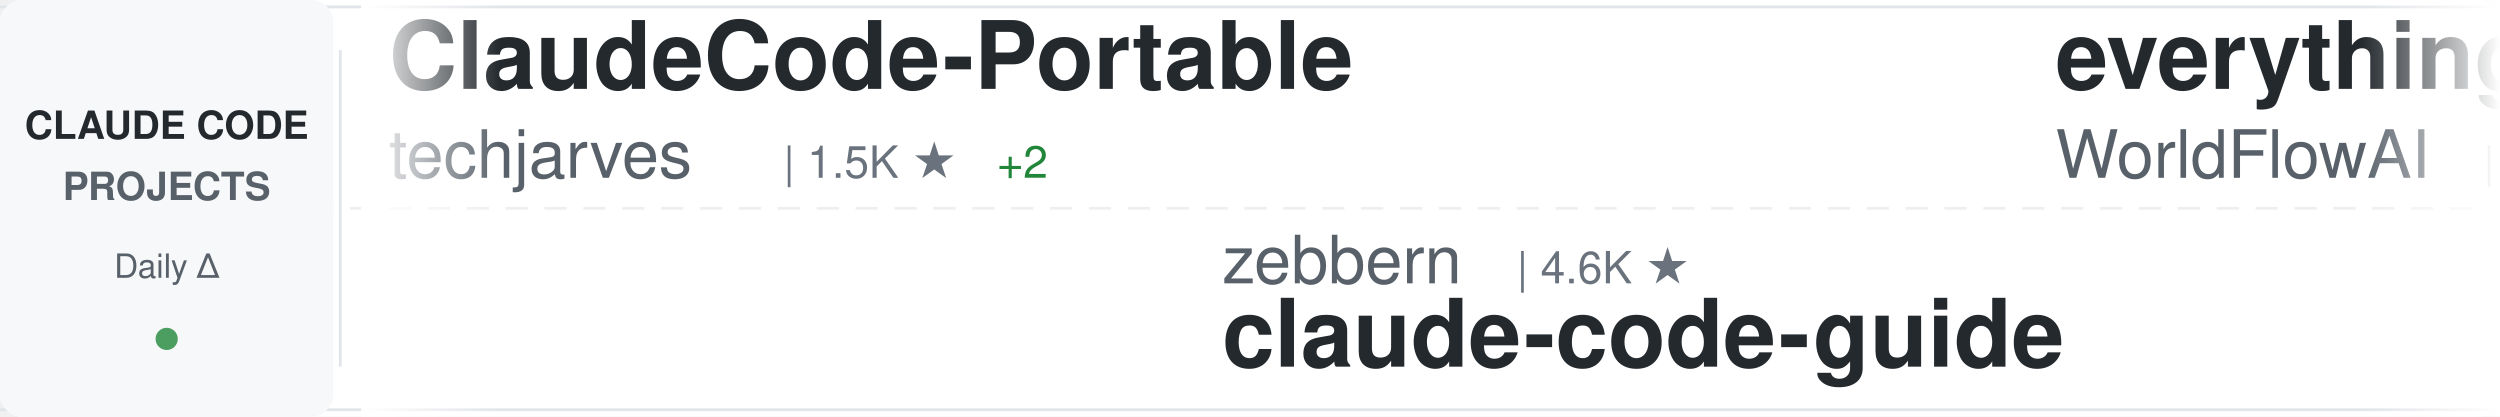
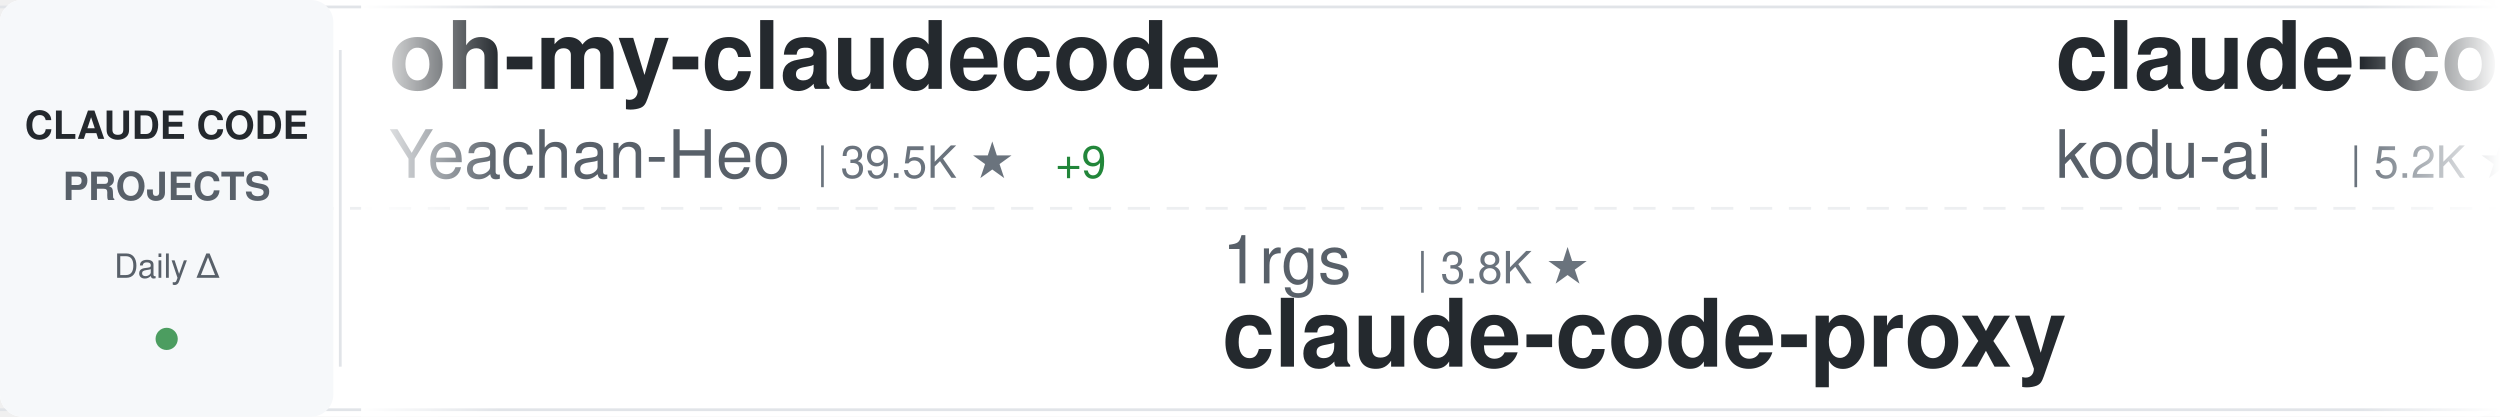
<svg xmlns="http://www.w3.org/2000/svg" width="900" height="150">
  <defs>
    <linearGradient id="awesomeLeftFade" x1="0%" y1="0%" x2="100%" y2="0%">
      <stop offset="0%" style="stop-color:#ffffff;stop-opacity:1" />
      <stop offset="100%" style="stop-color:#ffffff;stop-opacity:0" />
    </linearGradient>
    <linearGradient id="awesomeRightFade" x1="0%" y1="0%" x2="100%" y2="0%">
      <stop offset="0%" style="stop-color:#ffffff;stop-opacity:0" />
      <stop offset="100%" style="stop-color:#ffffff;stop-opacity:1" />
    </linearGradient>
  </defs>
  <rect width="900" height="150" fill="#ffffff" rx="8" />
  <rect x="0" y="2" width="900" height="1" fill="#e1e4e8" />
  <rect x="0" y="147" width="900" height="1" fill="#e1e4e8" />
  <line x1="0" y1="75" x2="900" y2="75" stroke="#e1e4e8" stroke-width="1" stroke-dasharray="8 6" opacity="0.6" />
  <rect x="0" y="0" width="120" height="150" fill="#f6f8fa" rx="8" />
  <text x="60" y="50" font-family="-apple-system, BlinkMacSystemFont, 'Segoe UI', Helvetica, Arial, sans-serif" font-size="14" font-weight="600" fill="#24292e" text-anchor="middle">CLAUDE CODE</text>
  <text x="60" y="72" font-family="-apple-system, BlinkMacSystemFont, 'Segoe UI', Helvetica, Arial, sans-serif" font-size="14" font-weight="600" fill="#586069" text-anchor="middle">PROJECTS</text>
  <text x="60" y="100" font-family="-apple-system, BlinkMacSystemFont, 'Segoe UI', Helvetica, Arial, sans-serif" font-size="12" font-weight="500" fill="#586069" text-anchor="middle">Daily Δ</text>
  <circle cx="60" cy="122" r="4" fill="#22863a" opacity="0.8" />
  <rect x="122" y="18" width="1" height="114" fill="#e1e4e8" />
  <clipPath id="awesomeTickerClip">
    <rect x="130" y="0" width="770" height="150" />
  </clipPath>
  <g clip-path="url(#awesomeTickerClip)">
    <g id="awesomeTickerItems">
      <animateTransform attributeName="transform" attributeType="XML" type="translate" from="0 0" to="-3000 0" dur="54s" repeatCount="indefinite" />
      <g transform="translate(0, 0)">
-         <text x="140" y="32" font-family="-apple-system, BlinkMacSystemFont, 'Segoe UI', Helvetica, Arial, sans-serif" font-size="34" font-weight="600" fill="#24292e">ClaudeCode-Portable</text>
-         <text x="140" y="64" font-family="-apple-system, BlinkMacSystemFont, 'Segoe UI', Helvetica, Arial, sans-serif" font-size="24" font-weight="400" fill="#586069">techjarves</text>
-         <text x="282" y="64" font-family="-apple-system, BlinkMacSystemFont, 'Segoe UI', Helvetica, Arial, sans-serif" font-size="16" font-weight="500" fill="#6a737d">| 1.5K ★</text>
-         <text x="359" y="64" font-family="-apple-system, BlinkMacSystemFont, 'Segoe UI', Helvetica, Arial, sans-serif" font-size="16" font-weight="500" fill="#22863a"> +2</text>
+         <text x="140" y="32" font-family="-apple-system, BlinkMacSystemFont, 'Segoe UI', Helvetica, Arial, sans-serif" font-size="34" font-weight="600" fill="#24292e">oh-my-claudecode</text>
+         <text x="140" y="64" font-family="-apple-system, BlinkMacSystemFont, 'Segoe UI', Helvetica, Arial, sans-serif" font-size="24" font-weight="400" fill="#586069">Yeachan-Heo</text>
+         <text x="294" y="64" font-family="-apple-system, BlinkMacSystemFont, 'Segoe UI', Helvetica, Arial, sans-serif" font-size="16" font-weight="500" fill="#6a737d">| 39.5K ★</text>
+         <text x="380" y="64" font-family="-apple-system, BlinkMacSystemFont, 'Segoe UI', Helvetica, Arial, sans-serif" font-size="16" font-weight="500" fill="#22863a"> +9</text>
      </g>
      <g transform="translate(300, 0)">
-         <text x="140" y="102" font-family="-apple-system, BlinkMacSystemFont, 'Segoe UI', Helvetica, Arial, sans-serif" font-size="24" font-weight="400" fill="#586069">zebbern</text>
-         <text x="246" y="102" font-family="-apple-system, BlinkMacSystemFont, 'Segoe UI', Helvetica, Arial, sans-serif" font-size="16" font-weight="500" fill="#6a737d">| 4.6K ★</text>
-         <text x="140" y="132" font-family="-apple-system, BlinkMacSystemFont, 'Segoe UI', Helvetica, Arial, sans-serif" font-size="34" font-weight="600" fill="#24292e">claude-code-guide</text>
+         <text x="140" y="102" font-family="-apple-system, BlinkMacSystemFont, 'Segoe UI', Helvetica, Arial, sans-serif" font-size="24" font-weight="400" fill="#586069">1rgs</text>
+         <text x="210" y="102" font-family="-apple-system, BlinkMacSystemFont, 'Segoe UI', Helvetica, Arial, sans-serif" font-size="16" font-weight="500" fill="#6a737d">| 3.8K ★</text>
+         <text x="140" y="132" font-family="-apple-system, BlinkMacSystemFont, 'Segoe UI', Helvetica, Arial, sans-serif" font-size="34" font-weight="600" fill="#24292e">claude-code-proxy</text>
      </g>
      <g transform="translate(600, 0)">
-         <text x="140" y="32" font-family="-apple-system, BlinkMacSystemFont, 'Segoe UI', Helvetica, Arial, sans-serif" font-size="34" font-weight="600" fill="#24292e">everything-claude-code</text>
-         <text x="140" y="64" font-family="-apple-system, BlinkMacSystemFont, 'Segoe UI', Helvetica, Arial, sans-serif" font-size="24" font-weight="400" fill="#586069">WorldFlowAI</text>
-         <text x="294" y="64" font-family="-apple-system, BlinkMacSystemFont, 'Segoe UI', Helvetica, Arial, sans-serif" font-size="16" font-weight="500" fill="#6a737d">| 3.8K ★</text>
-         <text x="371" y="64" font-family="-apple-system, BlinkMacSystemFont, 'Segoe UI', Helvetica, Arial, sans-serif" font-size="16" font-weight="500" fill="#22863a"> +10</text>
+         <text x="140" y="32" font-family="-apple-system, BlinkMacSystemFont, 'Segoe UI', Helvetica, Arial, sans-serif" font-size="34" font-weight="600" fill="#24292e">claude-coder</text>
+         <text x="140" y="64" font-family="-apple-system, BlinkMacSystemFont, 'Segoe UI', Helvetica, Arial, sans-serif" font-size="24" font-weight="400" fill="#586069">kodu-ai</text>
+         <text x="246" y="64" font-family="-apple-system, BlinkMacSystemFont, 'Segoe UI', Helvetica, Arial, sans-serif" font-size="16" font-weight="500" fill="#6a737d">| 5.2K ★</text>
      </g>
      <g transform="translate(900, 0)">
-         <text x="140" y="102" font-family="-apple-system, BlinkMacSystemFont, 'Segoe UI', Helvetica, Arial, sans-serif" font-size="24" font-weight="400" fill="#586069">JrCx7scC</text>
-         <text x="258" y="102" font-family="-apple-system, BlinkMacSystemFont, 'Segoe UI', Helvetica, Arial, sans-serif" font-size="16" font-weight="500" fill="#6a737d">| 376 ★</text>
+         <text x="140" y="102" font-family="-apple-system, BlinkMacSystemFont, 'Segoe UI', Helvetica, Arial, sans-serif" font-size="24" font-weight="400" fill="#586069">AprilNEA</text>
+         <text x="258" y="102" font-family="-apple-system, BlinkMacSystemFont, 'Segoe UI', Helvetica, Arial, sans-serif" font-size="16" font-weight="500" fill="#6a737d">| 392 ★</text>
        <text x="140" y="132" font-family="-apple-system, BlinkMacSystemFont, 'Segoe UI', Helvetica, Arial, sans-serif" font-size="34" font-weight="600" fill="#24292e">claude-code-source</text>
      </g>
      <g transform="translate(1200, 0)">
-         <text x="140" y="32" font-family="-apple-system, BlinkMacSystemFont, 'Segoe UI', Helvetica, Arial, sans-serif" font-size="34" font-weight="600" fill="#24292e">claude-code-showcase</text>
-         <text x="140" y="64" font-family="-apple-system, BlinkMacSystemFont, 'Segoe UI', Helvetica, Arial, sans-serif" font-size="24" font-weight="400" fill="#586069">ChrisWiles</text>
-         <text x="282" y="64" font-family="-apple-system, BlinkMacSystemFont, 'Segoe UI', Helvetica, Arial, sans-serif" font-size="16" font-weight="500" fill="#6a737d">| 6.1K ★</text>
+         <text x="140" y="32" font-family="-apple-system, BlinkMacSystemFont, 'Segoe UI', Helvetica, Arial, sans-serif" font-size="34" font-weight="600" fill="#24292e">claude-code-source-build</text>
+         <text x="140" y="64" font-family="-apple-system, BlinkMacSystemFont, 'Segoe UI', Helvetica, Arial, sans-serif" font-size="24" font-weight="400" fill="#586069">andrew-kramer-inno</text>
+         <text x="378" y="64" font-family="-apple-system, BlinkMacSystemFont, 'Segoe UI', Helvetica, Arial, sans-serif" font-size="16" font-weight="500" fill="#6a737d">| 595 ★</text>
      </g>
      <g transform="translate(1500, 0)">
-         <text x="140" y="102" font-family="-apple-system, BlinkMacSystemFont, 'Segoe UI', Helvetica, Arial, sans-serif" font-size="24" font-weight="400" fill="#586069">777genius</text>
-         <text x="270" y="102" font-family="-apple-system, BlinkMacSystemFont, 'Segoe UI', Helvetica, Arial, sans-serif" font-size="16" font-weight="500" fill="#6a737d">| 931 ★</text>
-         <text x="140" y="132" font-family="-apple-system, BlinkMacSystemFont, 'Segoe UI', Helvetica, Arial, sans-serif" font-size="34" font-weight="600" fill="#24292e">claude-code-source-code</text>
+         <text x="140" y="102" font-family="-apple-system, BlinkMacSystemFont, 'Segoe UI', Helvetica, Arial, sans-serif" font-size="24" font-weight="400" fill="#586069">Pimzino</text>
+         <text x="246" y="102" font-family="-apple-system, BlinkMacSystemFont, 'Segoe UI', Helvetica, Arial, sans-serif" font-size="16" font-weight="500" fill="#6a737d">| 3.9K ★</text>
+         <text x="140" y="132" font-family="-apple-system, BlinkMacSystemFont, 'Segoe UI', Helvetica, Arial, sans-serif" font-size="34" font-weight="600" fill="#24292e">claude-code-spec-workflo...</text>
      </g>
      <g transform="translate(1800, 0)">
-         <text x="140" y="32" font-family="-apple-system, BlinkMacSystemFont, 'Segoe UI', Helvetica, Arial, sans-serif" font-size="34" font-weight="600" fill="#24292e">Claude-Code</text>
-         <text x="140" y="64" font-family="-apple-system, BlinkMacSystemFont, 'Segoe UI', Helvetica, Arial, sans-serif" font-size="24" font-weight="400" fill="#586069">OrcaWhisper</text>
-         <text x="294" y="64" font-family="-apple-system, BlinkMacSystemFont, 'Segoe UI', Helvetica, Arial, sans-serif" font-size="16" font-weight="500" fill="#6a737d">| 102 ★</text>
+         <text x="140" y="32" font-family="-apple-system, BlinkMacSystemFont, 'Segoe UI', Helvetica, Arial, sans-serif" font-size="34" font-weight="600" fill="#24292e">ClaudeCode</text>
+         <text x="140" y="64" font-family="-apple-system, BlinkMacSystemFont, 'Segoe UI', Helvetica, Arial, sans-serif" font-size="24" font-weight="400" fill="#586069">guanshan</text>
+         <text x="258" y="64" font-family="-apple-system, BlinkMacSystemFont, 'Segoe UI', Helvetica, Arial, sans-serif" font-size="16" font-weight="500" fill="#6a737d">| 60 ★</text>
      </g>
      <g transform="translate(2100, 0)">
-         <text x="140" y="102" font-family="-apple-system, BlinkMacSystemFont, 'Segoe UI', Helvetica, Arial, sans-serif" font-size="24" font-weight="400" fill="#586069">overwirehq</text>
-         <text x="282" y="102" font-family="-apple-system, BlinkMacSystemFont, 'Segoe UI', Helvetica, Arial, sans-serif" font-size="16" font-weight="500" fill="#6a737d">| 2.8K ★</text>
-         <text x="140" y="132" font-family="-apple-system, BlinkMacSystemFont, 'Segoe UI', Helvetica, Arial, sans-serif" font-size="34" font-weight="600" fill="#24292e">claude-code-telegram</text>
+         <text x="140" y="102" font-family="-apple-system, BlinkMacSystemFont, 'Segoe UI', Helvetica, Arial, sans-serif" font-size="24" font-weight="400" fill="#586069">repowise-dev</text>
+         <text x="306" y="102" font-family="-apple-system, BlinkMacSystemFont, 'Segoe UI', Helvetica, Arial, sans-serif" font-size="16" font-weight="500" fill="#6a737d">| 1.2K ★</text>
+         <text x="140" y="132" font-family="-apple-system, BlinkMacSystemFont, 'Segoe UI', Helvetica, Arial, sans-serif" font-size="34" font-weight="600" fill="#24292e">claude-code-prompts</text>
      </g>
      <g transform="translate(2400, 0)">
-         <text x="140" y="32" font-family="-apple-system, BlinkMacSystemFont, 'Segoe UI', Helvetica, Arial, sans-serif" font-size="34" font-weight="600" fill="#24292e">claude-code-system-promp...</text>
-         <text x="140" y="64" font-family="-apple-system, BlinkMacSystemFont, 'Segoe UI', Helvetica, Arial, sans-serif" font-size="24" font-weight="400" fill="#586069">Piebald-AI</text>
-         <text x="282" y="64" font-family="-apple-system, BlinkMacSystemFont, 'Segoe UI', Helvetica, Arial, sans-serif" font-size="16" font-weight="500" fill="#6a737d">| 12.8K ★</text>
-         <text x="368" y="64" font-family="-apple-system, BlinkMacSystemFont, 'Segoe UI', Helvetica, Arial, sans-serif" font-size="16" font-weight="500" fill="#22863a"> +3</text>
+         <text x="140" y="32" font-family="-apple-system, BlinkMacSystemFont, 'Segoe UI', Helvetica, Arial, sans-serif" font-size="34" font-weight="600" fill="#24292e">claude-code-book</text>
+         <text x="140" y="64" font-family="-apple-system, BlinkMacSystemFont, 'Segoe UI', Helvetica, Arial, sans-serif" font-size="24" font-weight="400" fill="#586069">lintsinghua</text>
+         <text x="294" y="64" font-family="-apple-system, BlinkMacSystemFont, 'Segoe UI', Helvetica, Arial, sans-serif" font-size="16" font-weight="500" fill="#6a737d">| 4.3K ★</text>
      </g>
      <g transform="translate(2700, 0)">
-         <text x="140" y="102" font-family="-apple-system, BlinkMacSystemFont, 'Segoe UI', Helvetica, Arial, sans-serif" font-size="24" font-weight="400" fill="#586069">huangjia2019</text>
-         <text x="306" y="102" font-family="-apple-system, BlinkMacSystemFont, 'Segoe UI', Helvetica, Arial, sans-serif" font-size="16" font-weight="500" fill="#6a737d">| 1.1K ★</text>
-         <text x="140" y="132" font-family="-apple-system, BlinkMacSystemFont, 'Segoe UI', Helvetica, Arial, sans-serif" font-size="34" font-weight="600" fill="#24292e">claude-code-engineering</text>
+         <text x="140" y="102" font-family="-apple-system, BlinkMacSystemFont, 'Segoe UI', Helvetica, Arial, sans-serif" font-size="24" font-weight="400" fill="#586069">ding113</text>
+         <text x="246" y="102" font-family="-apple-system, BlinkMacSystemFont, 'Segoe UI', Helvetica, Arial, sans-serif" font-size="16" font-weight="500" fill="#6a737d">| 3.4K ★</text>
+         <text x="323" y="102" font-family="-apple-system, BlinkMacSystemFont, 'Segoe UI', Helvetica, Arial, sans-serif" font-size="16" font-weight="500" fill="#cb2431"> -1</text>
+         <text x="140" y="132" font-family="-apple-system, BlinkMacSystemFont, 'Segoe UI', Helvetica, Arial, sans-serif" font-size="34" font-weight="600" fill="#24292e">claude-code-hub</text>
      </g>
      <g transform="translate(3000, 0)">
-         <text x="140" y="32" font-family="-apple-system, BlinkMacSystemFont, 'Segoe UI', Helvetica, Arial, sans-serif" font-size="34" font-weight="600" fill="#24292e">ClaudeCode-Portable</text>
-         <text x="140" y="64" font-family="-apple-system, BlinkMacSystemFont, 'Segoe UI', Helvetica, Arial, sans-serif" font-size="24" font-weight="400" fill="#586069">techjarves</text>
-         <text x="282" y="64" font-family="-apple-system, BlinkMacSystemFont, 'Segoe UI', Helvetica, Arial, sans-serif" font-size="16" font-weight="500" fill="#6a737d">| 1.5K ★</text>
-         <text x="359" y="64" font-family="-apple-system, BlinkMacSystemFont, 'Segoe UI', Helvetica, Arial, sans-serif" font-size="16" font-weight="500" fill="#22863a"> +2</text>
+         <text x="140" y="32" font-family="-apple-system, BlinkMacSystemFont, 'Segoe UI', Helvetica, Arial, sans-serif" font-size="34" font-weight="600" fill="#24292e">oh-my-claudecode</text>
+         <text x="140" y="64" font-family="-apple-system, BlinkMacSystemFont, 'Segoe UI', Helvetica, Arial, sans-serif" font-size="24" font-weight="400" fill="#586069">Yeachan-Heo</text>
+         <text x="294" y="64" font-family="-apple-system, BlinkMacSystemFont, 'Segoe UI', Helvetica, Arial, sans-serif" font-size="16" font-weight="500" fill="#6a737d">| 39.5K ★</text>
+         <text x="380" y="64" font-family="-apple-system, BlinkMacSystemFont, 'Segoe UI', Helvetica, Arial, sans-serif" font-size="16" font-weight="500" fill="#22863a"> +9</text>
      </g>
      <g transform="translate(3300, 0)">
-         <text x="140" y="102" font-family="-apple-system, BlinkMacSystemFont, 'Segoe UI', Helvetica, Arial, sans-serif" font-size="24" font-weight="400" fill="#586069">zebbern</text>
-         <text x="246" y="102" font-family="-apple-system, BlinkMacSystemFont, 'Segoe UI', Helvetica, Arial, sans-serif" font-size="16" font-weight="500" fill="#6a737d">| 4.6K ★</text>
-         <text x="140" y="132" font-family="-apple-system, BlinkMacSystemFont, 'Segoe UI', Helvetica, Arial, sans-serif" font-size="34" font-weight="600" fill="#24292e">claude-code-guide</text>
+         <text x="140" y="102" font-family="-apple-system, BlinkMacSystemFont, 'Segoe UI', Helvetica, Arial, sans-serif" font-size="24" font-weight="400" fill="#586069">1rgs</text>
+         <text x="210" y="102" font-family="-apple-system, BlinkMacSystemFont, 'Segoe UI', Helvetica, Arial, sans-serif" font-size="16" font-weight="500" fill="#6a737d">| 3.8K ★</text>
+         <text x="140" y="132" font-family="-apple-system, BlinkMacSystemFont, 'Segoe UI', Helvetica, Arial, sans-serif" font-size="34" font-weight="600" fill="#24292e">claude-code-proxy</text>
      </g>
      <g transform="translate(3600, 0)">
-         <text x="140" y="32" font-family="-apple-system, BlinkMacSystemFont, 'Segoe UI', Helvetica, Arial, sans-serif" font-size="34" font-weight="600" fill="#24292e">everything-claude-code</text>
-         <text x="140" y="64" font-family="-apple-system, BlinkMacSystemFont, 'Segoe UI', Helvetica, Arial, sans-serif" font-size="24" font-weight="400" fill="#586069">WorldFlowAI</text>
-         <text x="294" y="64" font-family="-apple-system, BlinkMacSystemFont, 'Segoe UI', Helvetica, Arial, sans-serif" font-size="16" font-weight="500" fill="#6a737d">| 3.8K ★</text>
-         <text x="371" y="64" font-family="-apple-system, BlinkMacSystemFont, 'Segoe UI', Helvetica, Arial, sans-serif" font-size="16" font-weight="500" fill="#22863a"> +10</text>
+         <text x="140" y="32" font-family="-apple-system, BlinkMacSystemFont, 'Segoe UI', Helvetica, Arial, sans-serif" font-size="34" font-weight="600" fill="#24292e">claude-coder</text>
+         <text x="140" y="64" font-family="-apple-system, BlinkMacSystemFont, 'Segoe UI', Helvetica, Arial, sans-serif" font-size="24" font-weight="400" fill="#586069">kodu-ai</text>
+         <text x="246" y="64" font-family="-apple-system, BlinkMacSystemFont, 'Segoe UI', Helvetica, Arial, sans-serif" font-size="16" font-weight="500" fill="#6a737d">| 5.2K ★</text>
      </g>
      <g transform="translate(3900, 0)">
-         <text x="140" y="102" font-family="-apple-system, BlinkMacSystemFont, 'Segoe UI', Helvetica, Arial, sans-serif" font-size="24" font-weight="400" fill="#586069">JrCx7scC</text>
-         <text x="258" y="102" font-family="-apple-system, BlinkMacSystemFont, 'Segoe UI', Helvetica, Arial, sans-serif" font-size="16" font-weight="500" fill="#6a737d">| 376 ★</text>
+         <text x="140" y="102" font-family="-apple-system, BlinkMacSystemFont, 'Segoe UI', Helvetica, Arial, sans-serif" font-size="24" font-weight="400" fill="#586069">AprilNEA</text>
+         <text x="258" y="102" font-family="-apple-system, BlinkMacSystemFont, 'Segoe UI', Helvetica, Arial, sans-serif" font-size="16" font-weight="500" fill="#6a737d">| 392 ★</text>
        <text x="140" y="132" font-family="-apple-system, BlinkMacSystemFont, 'Segoe UI', Helvetica, Arial, sans-serif" font-size="34" font-weight="600" fill="#24292e">claude-code-source</text>
      </g>
    </g>
  </g>
  <rect x="130" y="0" width="50" height="150" fill="url(#awesomeLeftFade)" />
  <rect x="850" y="0" width="50" height="150" fill="url(#awesomeRightFade)" />
</svg>
